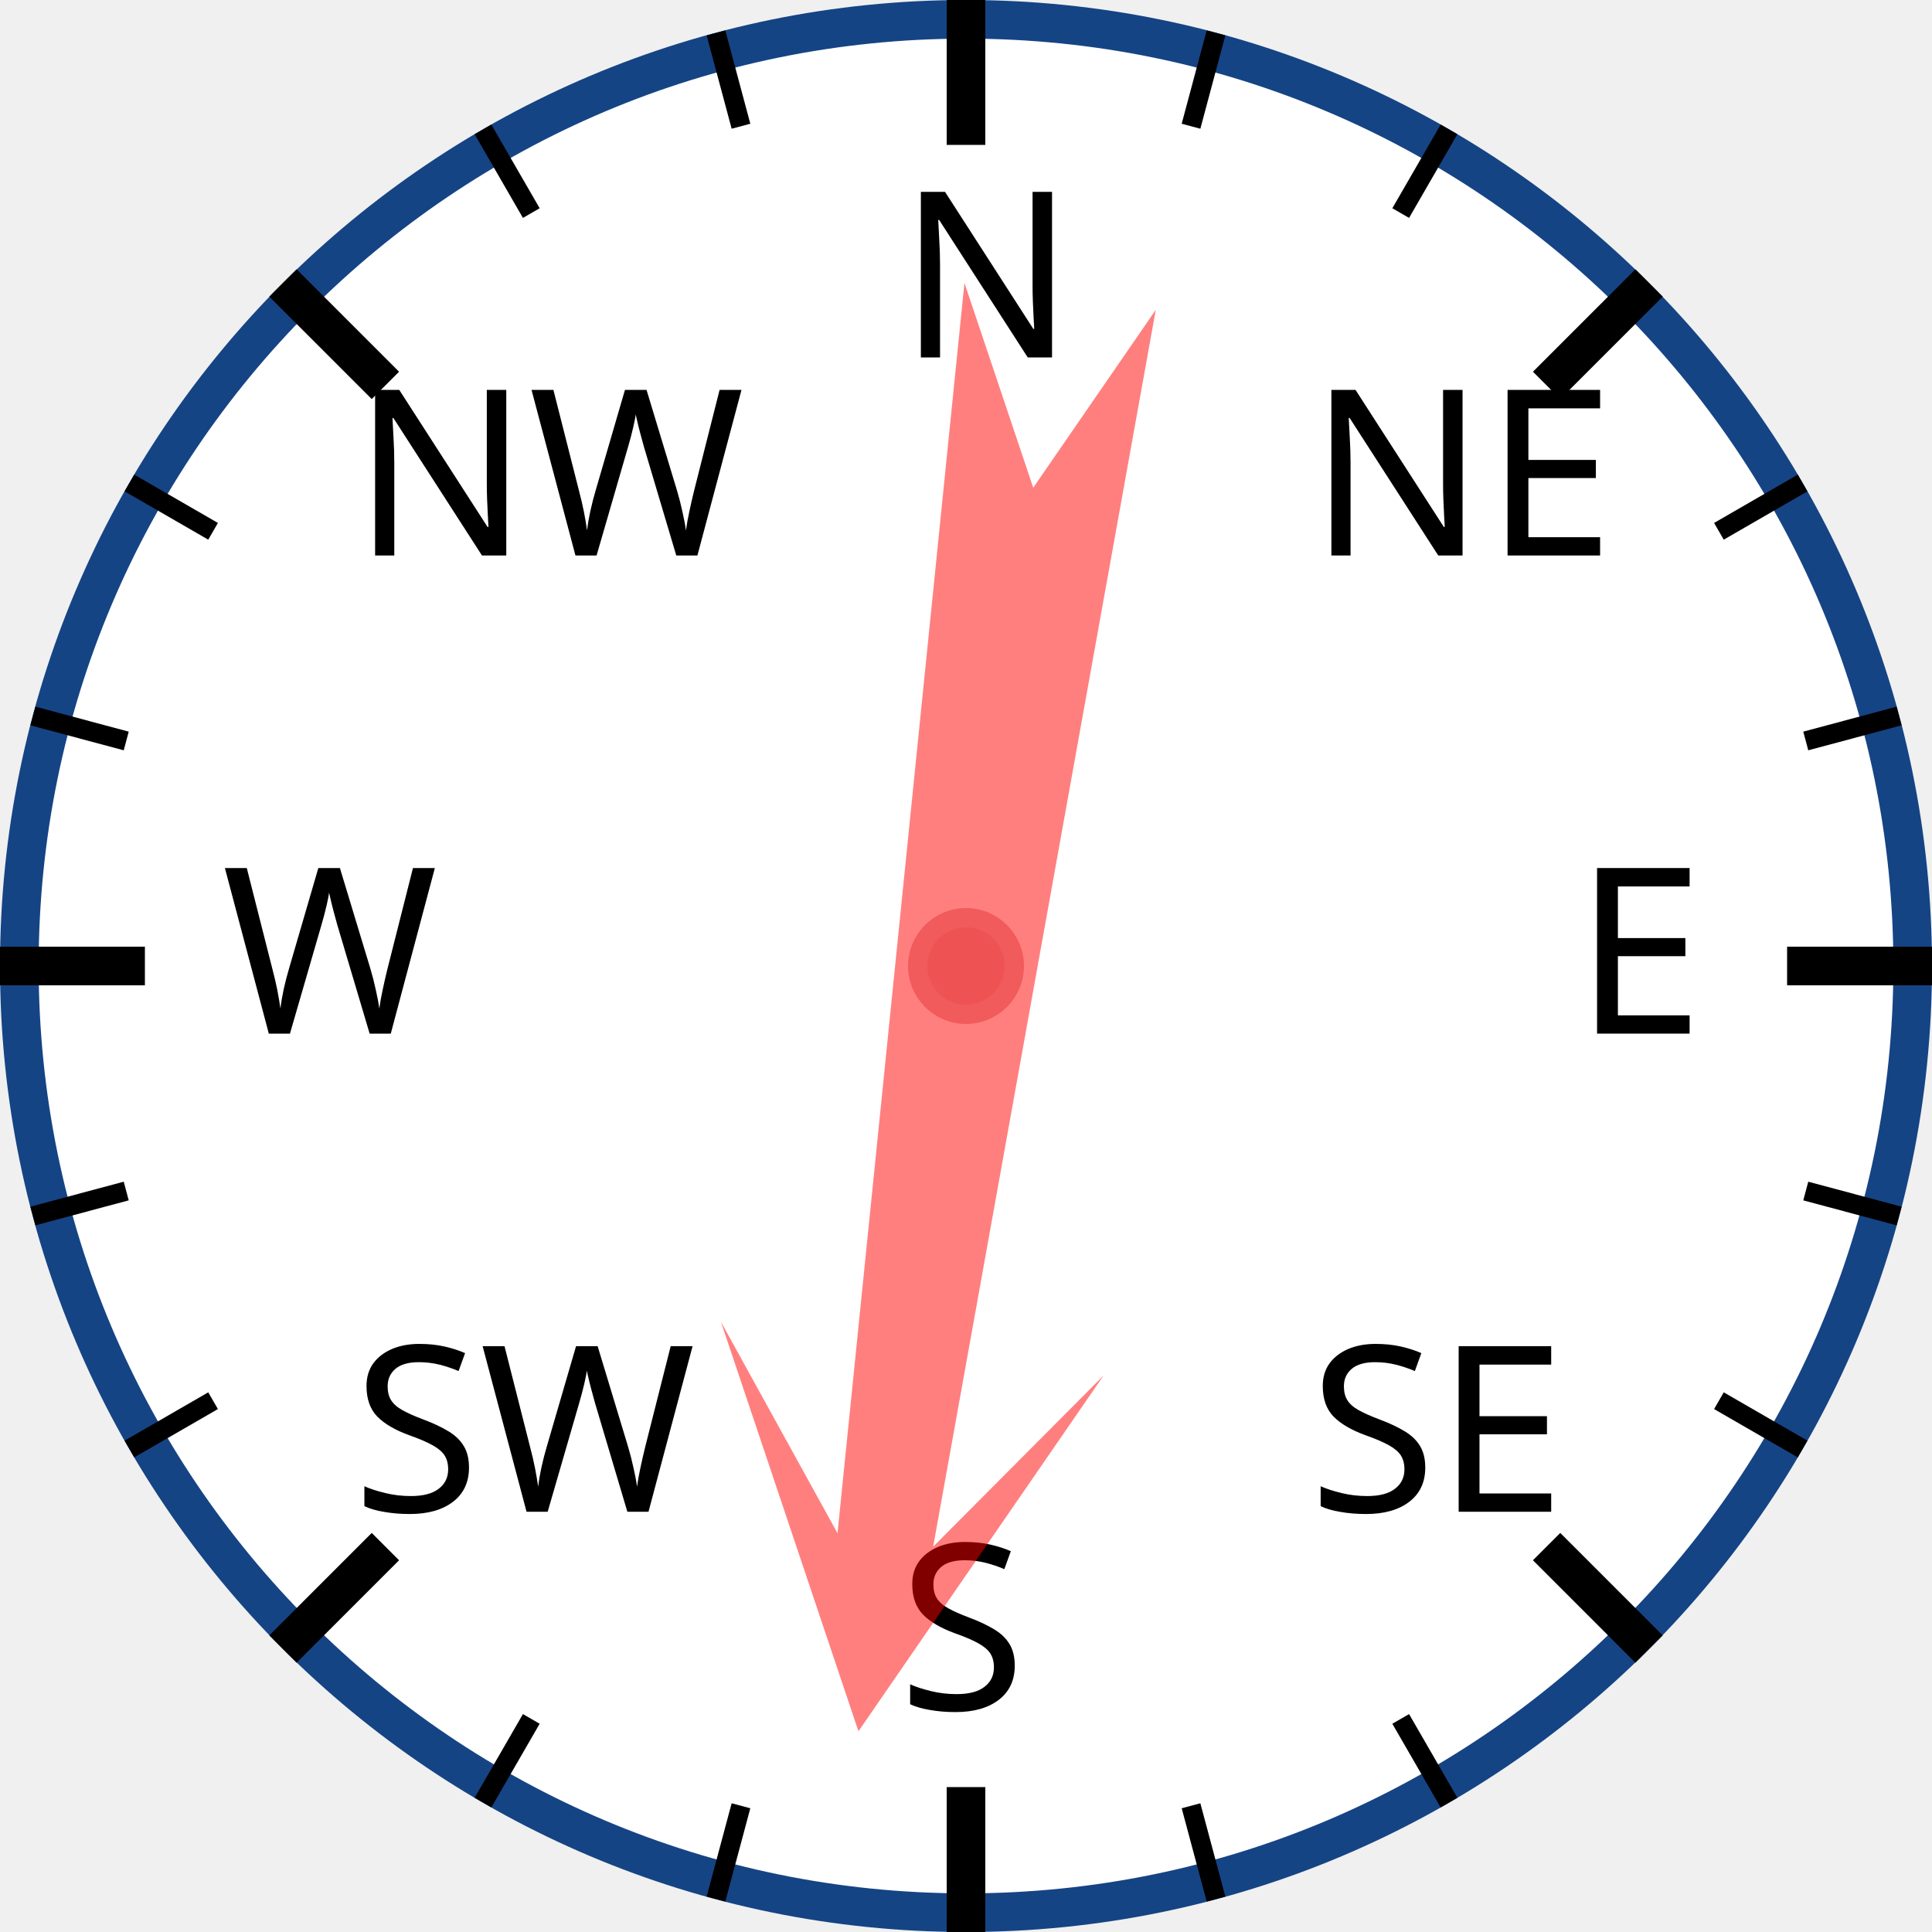
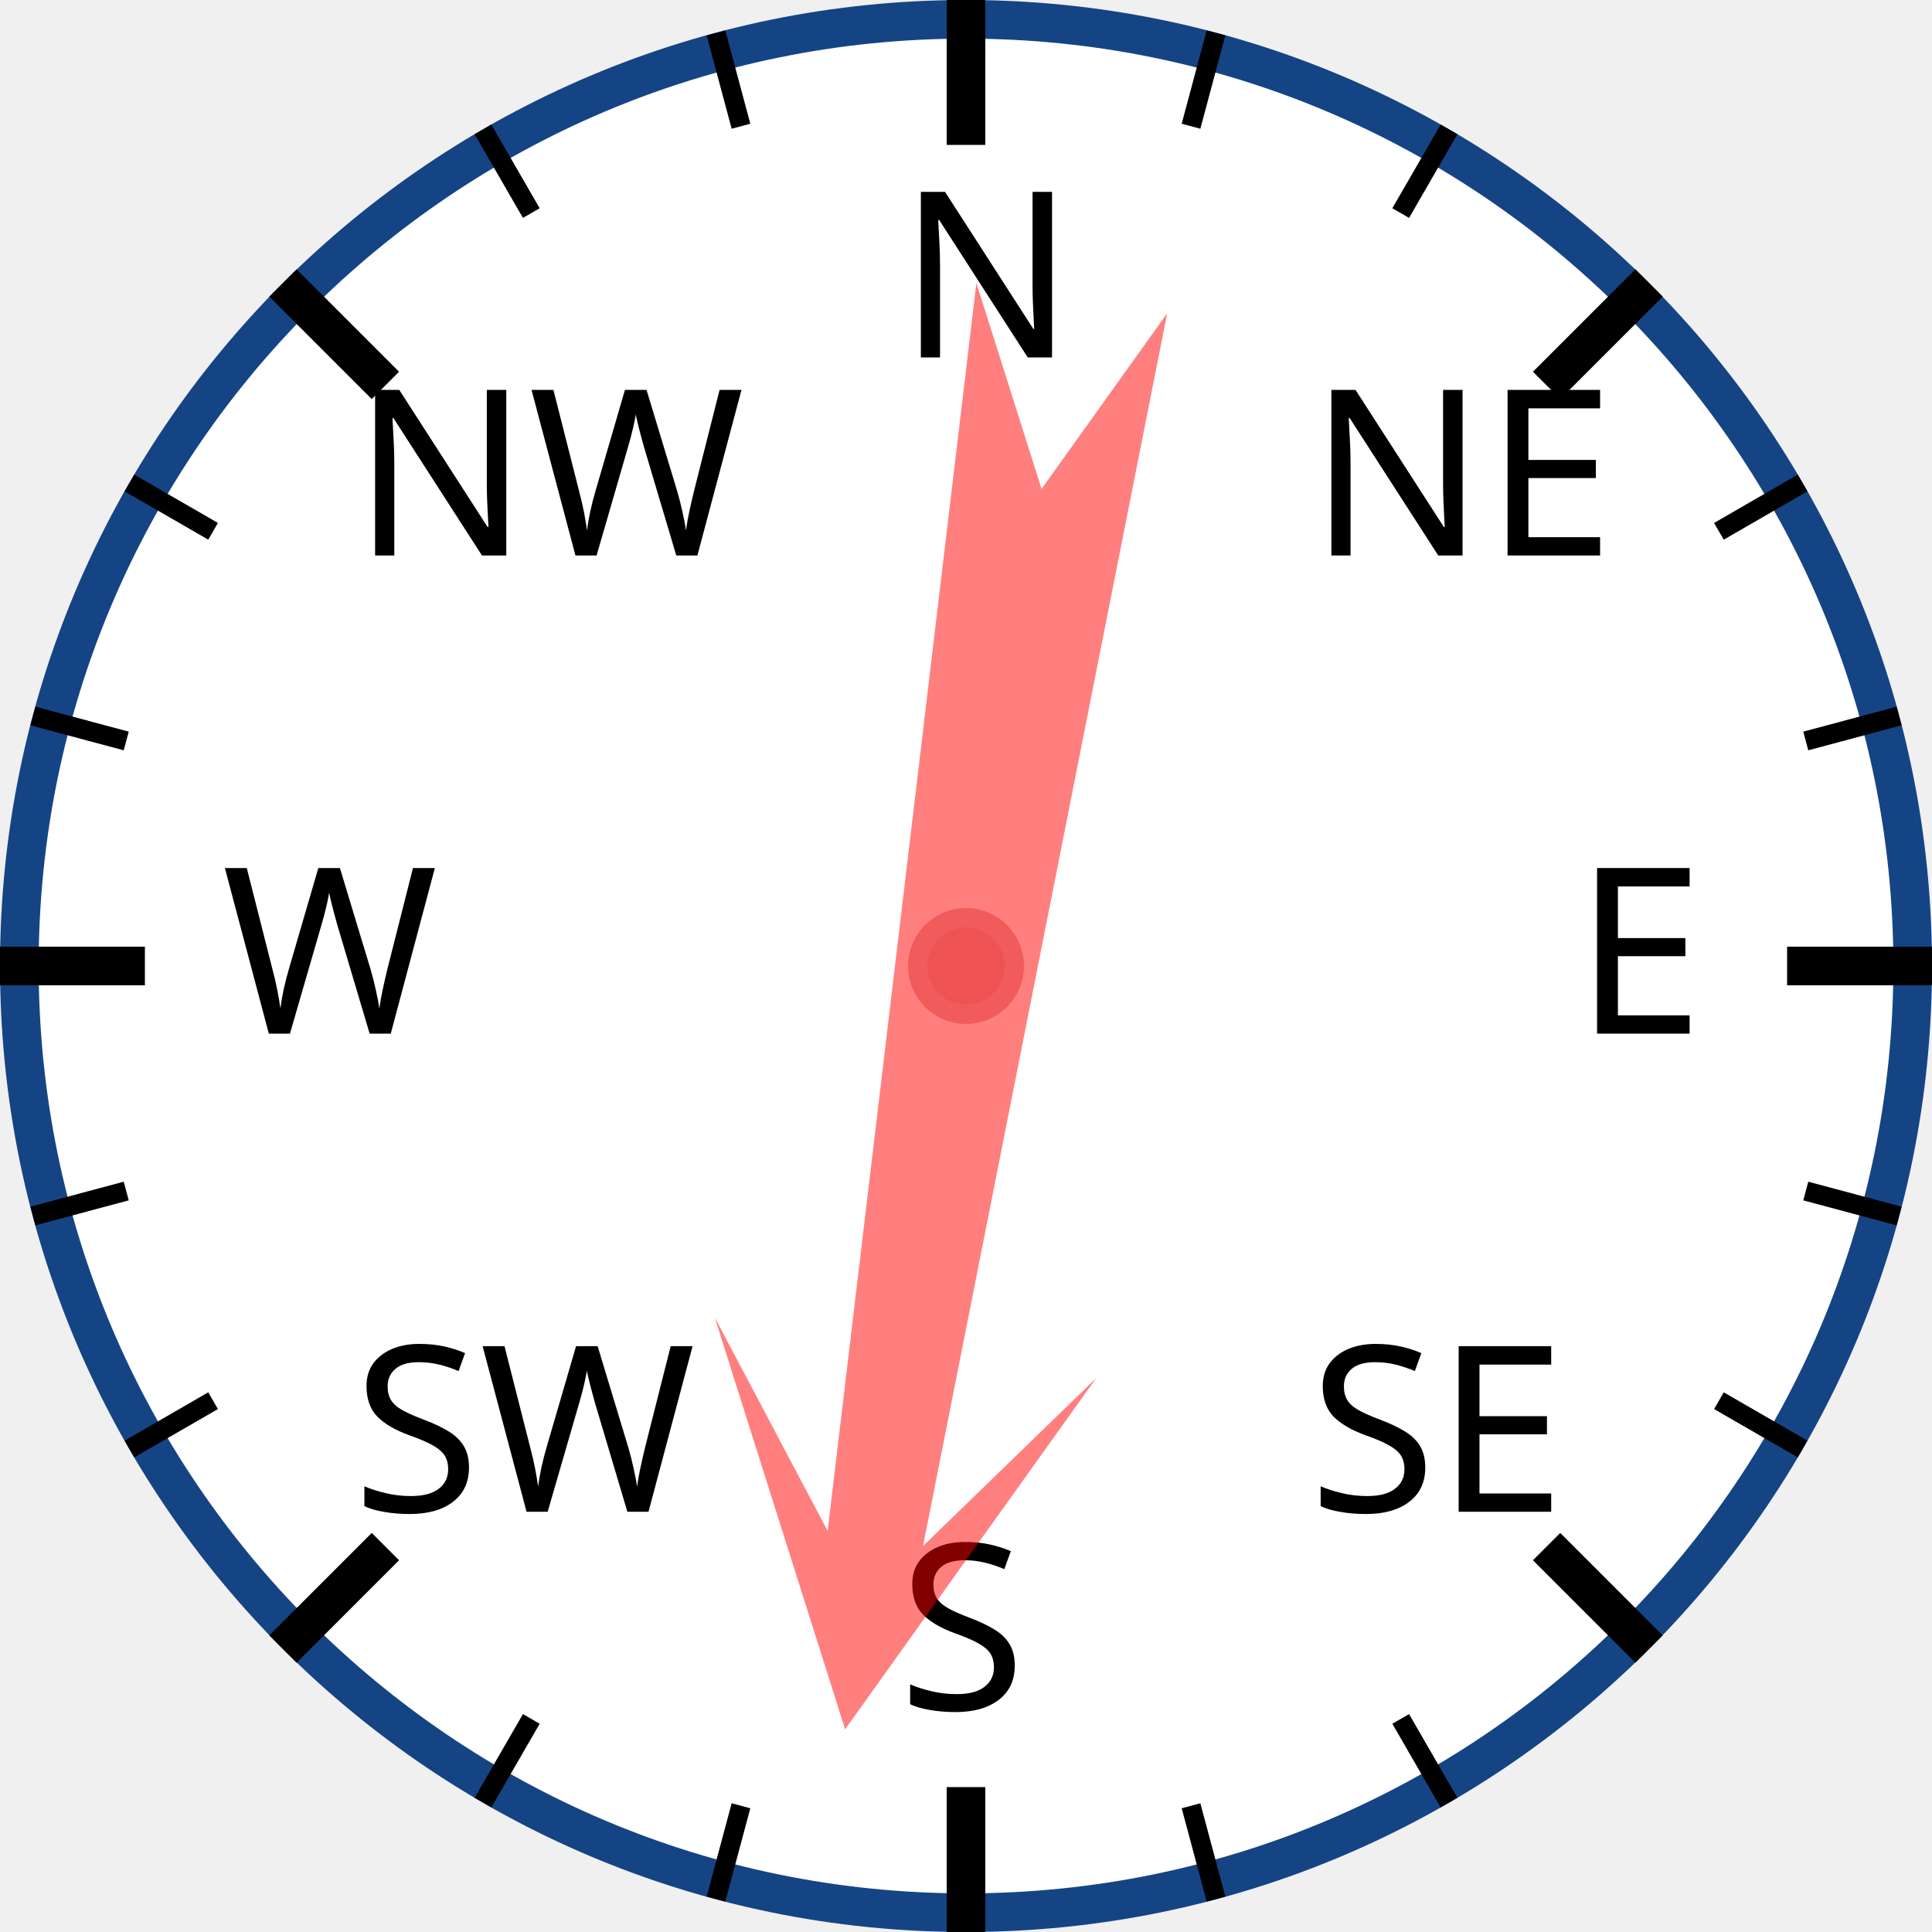
<svg xmlns="http://www.w3.org/2000/svg" width="120px" height="120px" viewBox="0 0 200 200">
  <circle cx="100" cy="100" r="98" style="fill: white; stroke: #154485; stroke-width: 4;" />
  <text x="93.0" y="37.0" style="font-family: sans-serif; font-size: 18pt;">N</text>
  <line x1="100.0" y1="0.0" x2="100.0" y2="15.0" style="stroke: black; stroke-width: 4;" />
  <line x1="74.118" y1="3.407" x2="76.706" y2="13.067" style="stroke: black; stroke-width: 2;" />
  <line x1="50" y1="13.397" x2="55" y2="22.058" style="stroke: black; stroke-width: 2;" />
  <text x="36.503" y="57.503" style="font-family: sans-serif; font-size: 18pt;">NW</text>
  <line x1="29.289" y1="29.289" x2="39.896" y2="39.896" style="stroke: black; stroke-width: 4;" />
  <line x1="13.397" y1="50" x2="22.058" y2="55" style="stroke: black; stroke-width: 2;" />
  <line x1="3.407" y1="74.118" x2="13.067" y2="76.706" style="stroke: black; stroke-width: 2;" />
  <text x="23.0" y="107.0" style="font-family: sans-serif; font-size: 18pt;">W</text>
  <line x1="0.0" y1="100.0" x2="15.0" y2="100.0" style="stroke: black; stroke-width: 4;" />
  <line x1="3.407" y1="125.882" x2="13.067" y2="123.294" style="stroke: black; stroke-width: 2;" />
  <line x1="13.397" y1="150" x2="22.058" y2="145" style="stroke: black; stroke-width: 2;" />
  <text x="36.503" y="156.497" style="font-family: sans-serif; font-size: 18pt;">SW</text>
  <line x1="29.289" y1="170.711" x2="39.896" y2="160.104" style="stroke: black; stroke-width: 4;" />
  <line x1="50" y1="186.603" x2="55" y2="177.942" style="stroke: black; stroke-width: 2;" />
  <line x1="74.118" y1="196.593" x2="76.706" y2="186.933" style="stroke: black; stroke-width: 2;" />
  <text x="93" y="177.0" style="font-family: sans-serif; font-size: 18pt;">S</text>
  <line x1="100" y1="200.0" x2="100" y2="185.0" style="stroke: black; stroke-width: 4;" />
  <line x1="125.882" y1="196.593" x2="123.294" y2="186.933" style="stroke: black; stroke-width: 2;" />
  <line x1="150.0" y1="186.603" x2="145.0" y2="177.942" style="stroke: black; stroke-width: 2;" />
  <text x="135.497" y="156.497" style="font-family: sans-serif; font-size: 18pt;">SE</text>
  <line x1="170.711" y1="170.711" x2="160.104" y2="160.104" style="stroke: black; stroke-width: 4;" />
  <line x1="186.603" y1="150" x2="177.942" y2="145" style="stroke: black; stroke-width: 2;" />
  <line x1="196.593" y1="125.882" x2="186.933" y2="123.294" style="stroke: black; stroke-width: 2;" />
  <text x="163.0" y="107" style="font-family: sans-serif; font-size: 18pt;">E</text>
  <line x1="200.0" y1="100" x2="185.0" y2="100" style="stroke: black; stroke-width: 4;" />
  <line x1="196.593" y1="74.118" x2="186.933" y2="76.706" style="stroke: black; stroke-width: 2;" />
  <line x1="186.603" y1="50" x2="177.942" y2="55" style="stroke: black; stroke-width: 2;" />
  <text x="135.497" y="57.503" style="font-family: sans-serif; font-size: 18pt;">NE</text>
  <line x1="170.711" y1="29.289" x2="160.104" y2="39.896" style="stroke: black; stroke-width: 4;" />
  <line x1="150" y1="13.397" x2="145" y2="22.058" style="stroke: black; stroke-width: 2;" />
  <line x1="125.882" y1="3.407" x2="123.294" y2="13.067" style="stroke: black; stroke-width: 2;" />
-   <polygon points="100 20 120 60 105 40 110 170 100 150 90 170 95 40 80 60" style="fill: red; fill-opacity: 0.5;" transform="rotate(188,100,100)" />
+   <polygon points="100 20 120 60 105 40 110 170 100 150 90 170 95 40 80 60" style="fill: red; fill-opacity: 0.5;" transform="rotate(189,100,100)" />
  <circle cx="100" cy="100" r="5" style="fill: #EE5252; stroke: #F25B5B; stroke-width: 2;" />
</svg>
